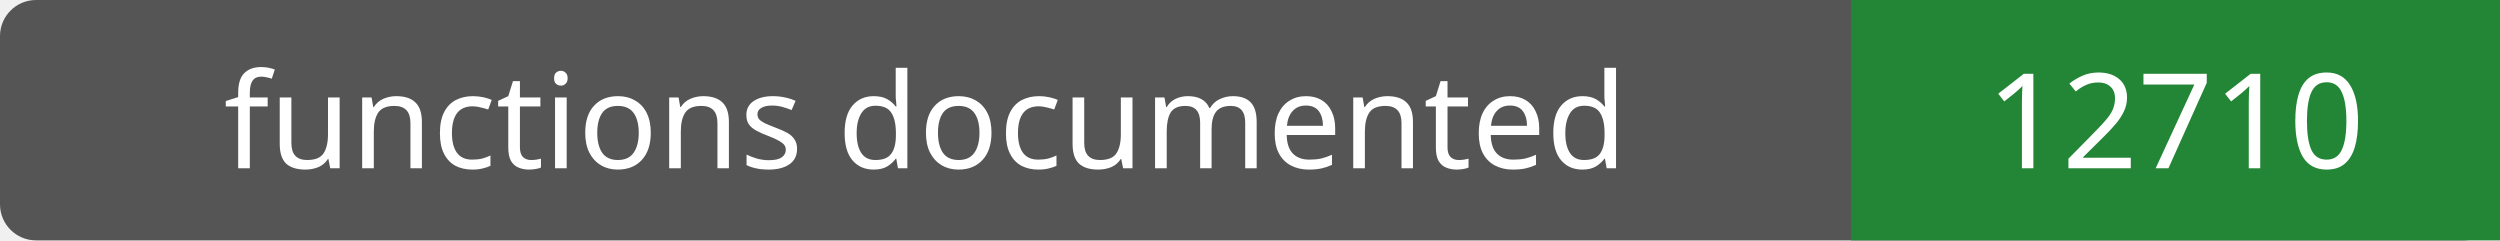
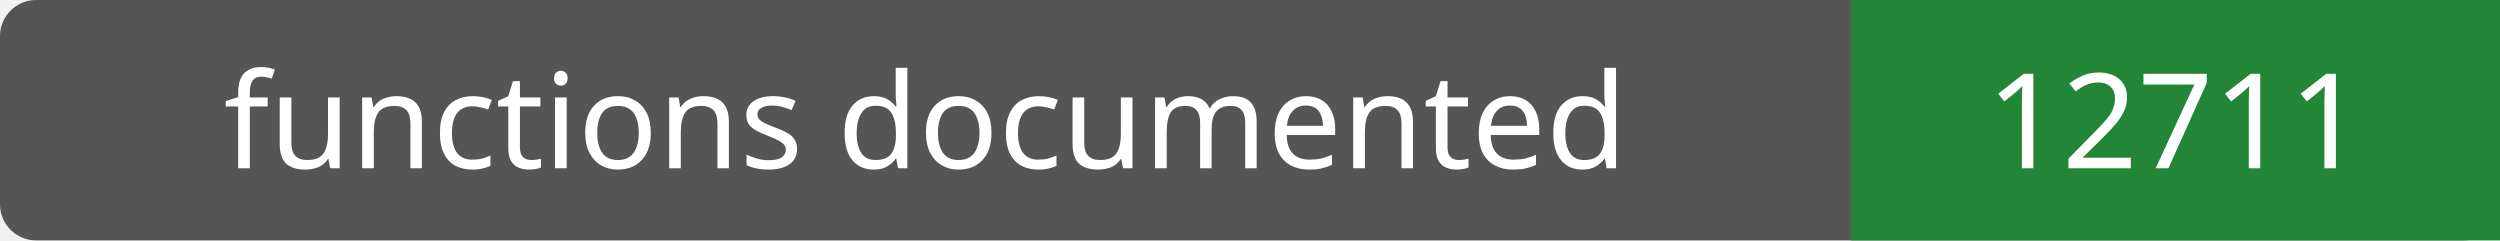
- <svg xmlns="http://www.w3.org/2000/svg" width="208" height="20" role="img" aria-label="functions documented: 12710">
+ <svg xmlns="http://www.w3.org/2000/svg" width="208" height="20" role="img" aria-label="functions documented: 12711">
  <rect width="208" height="20" rx="3" fill="#555" />
  <path fill="#238636" d="M154 0h54v20H154z" />
  <g fill="#fff" text-anchor="middle" font-family="Verdana,sans-serif" font-size="11">
    <text x="77.0" y="14">functions documented</text>
-     <text x="181.0" y="14">12710</text>
+     <text x="181.0" y="14">12711</text>
  </g>
</svg>
